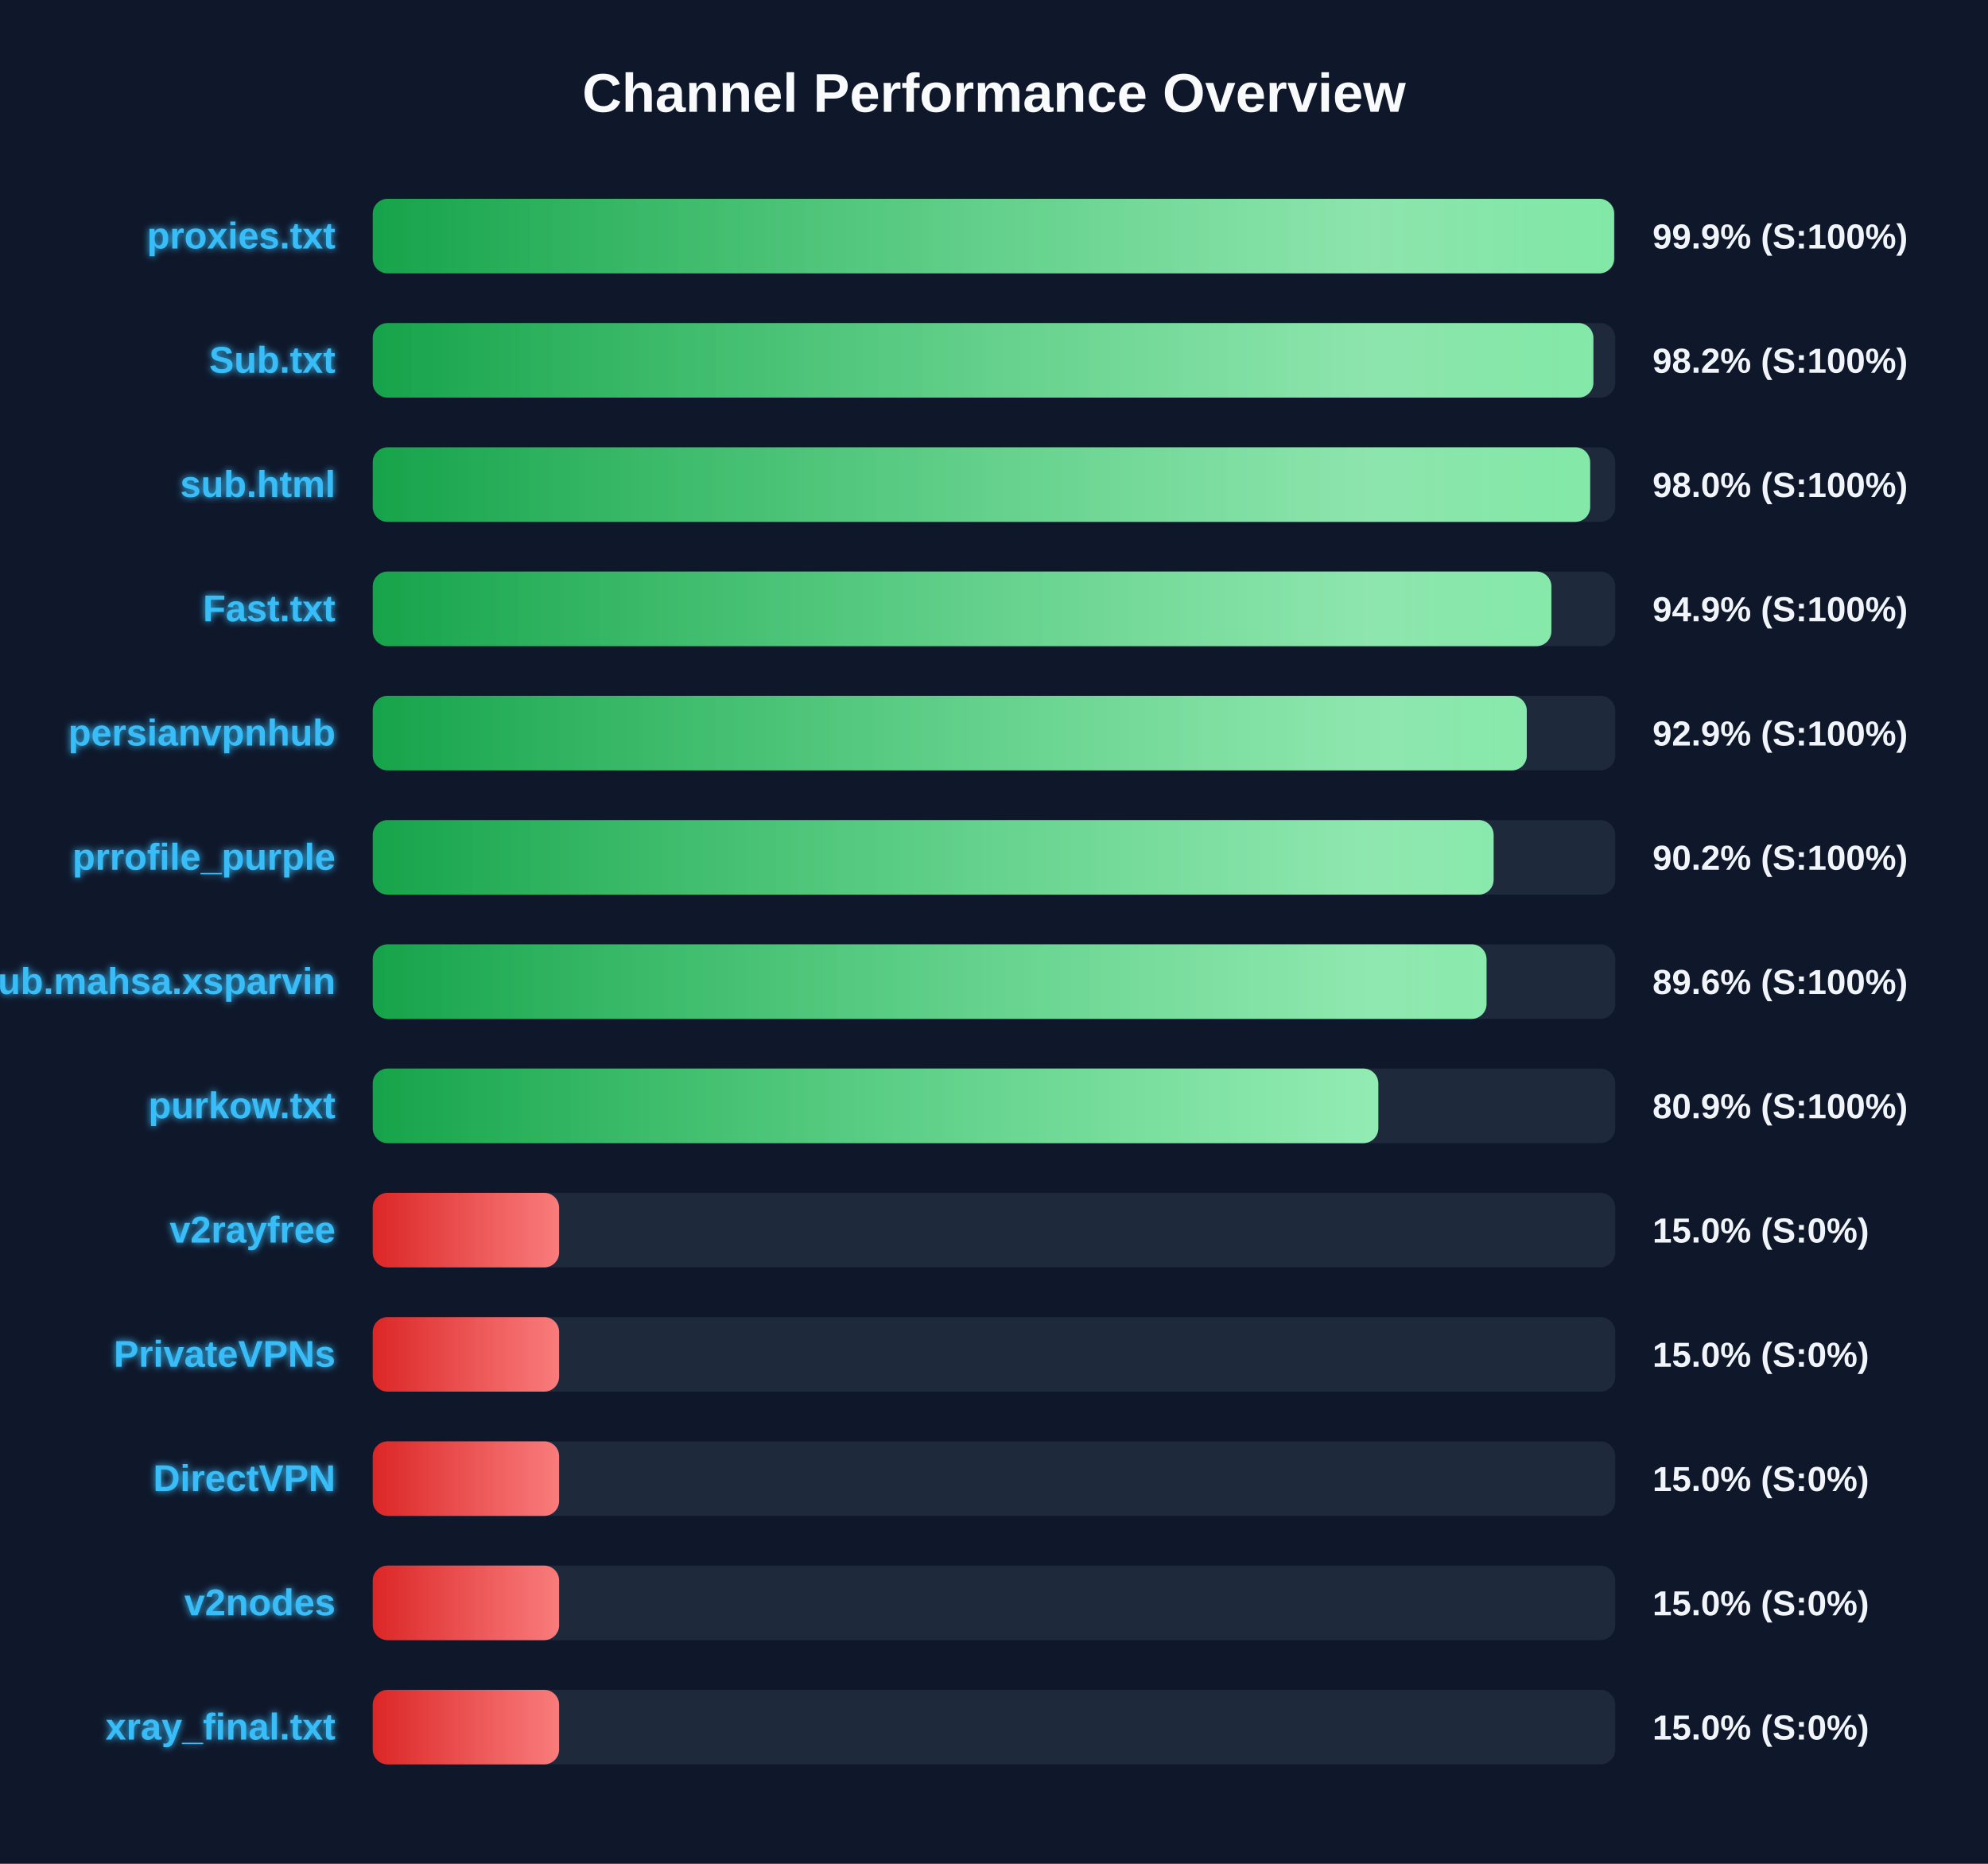
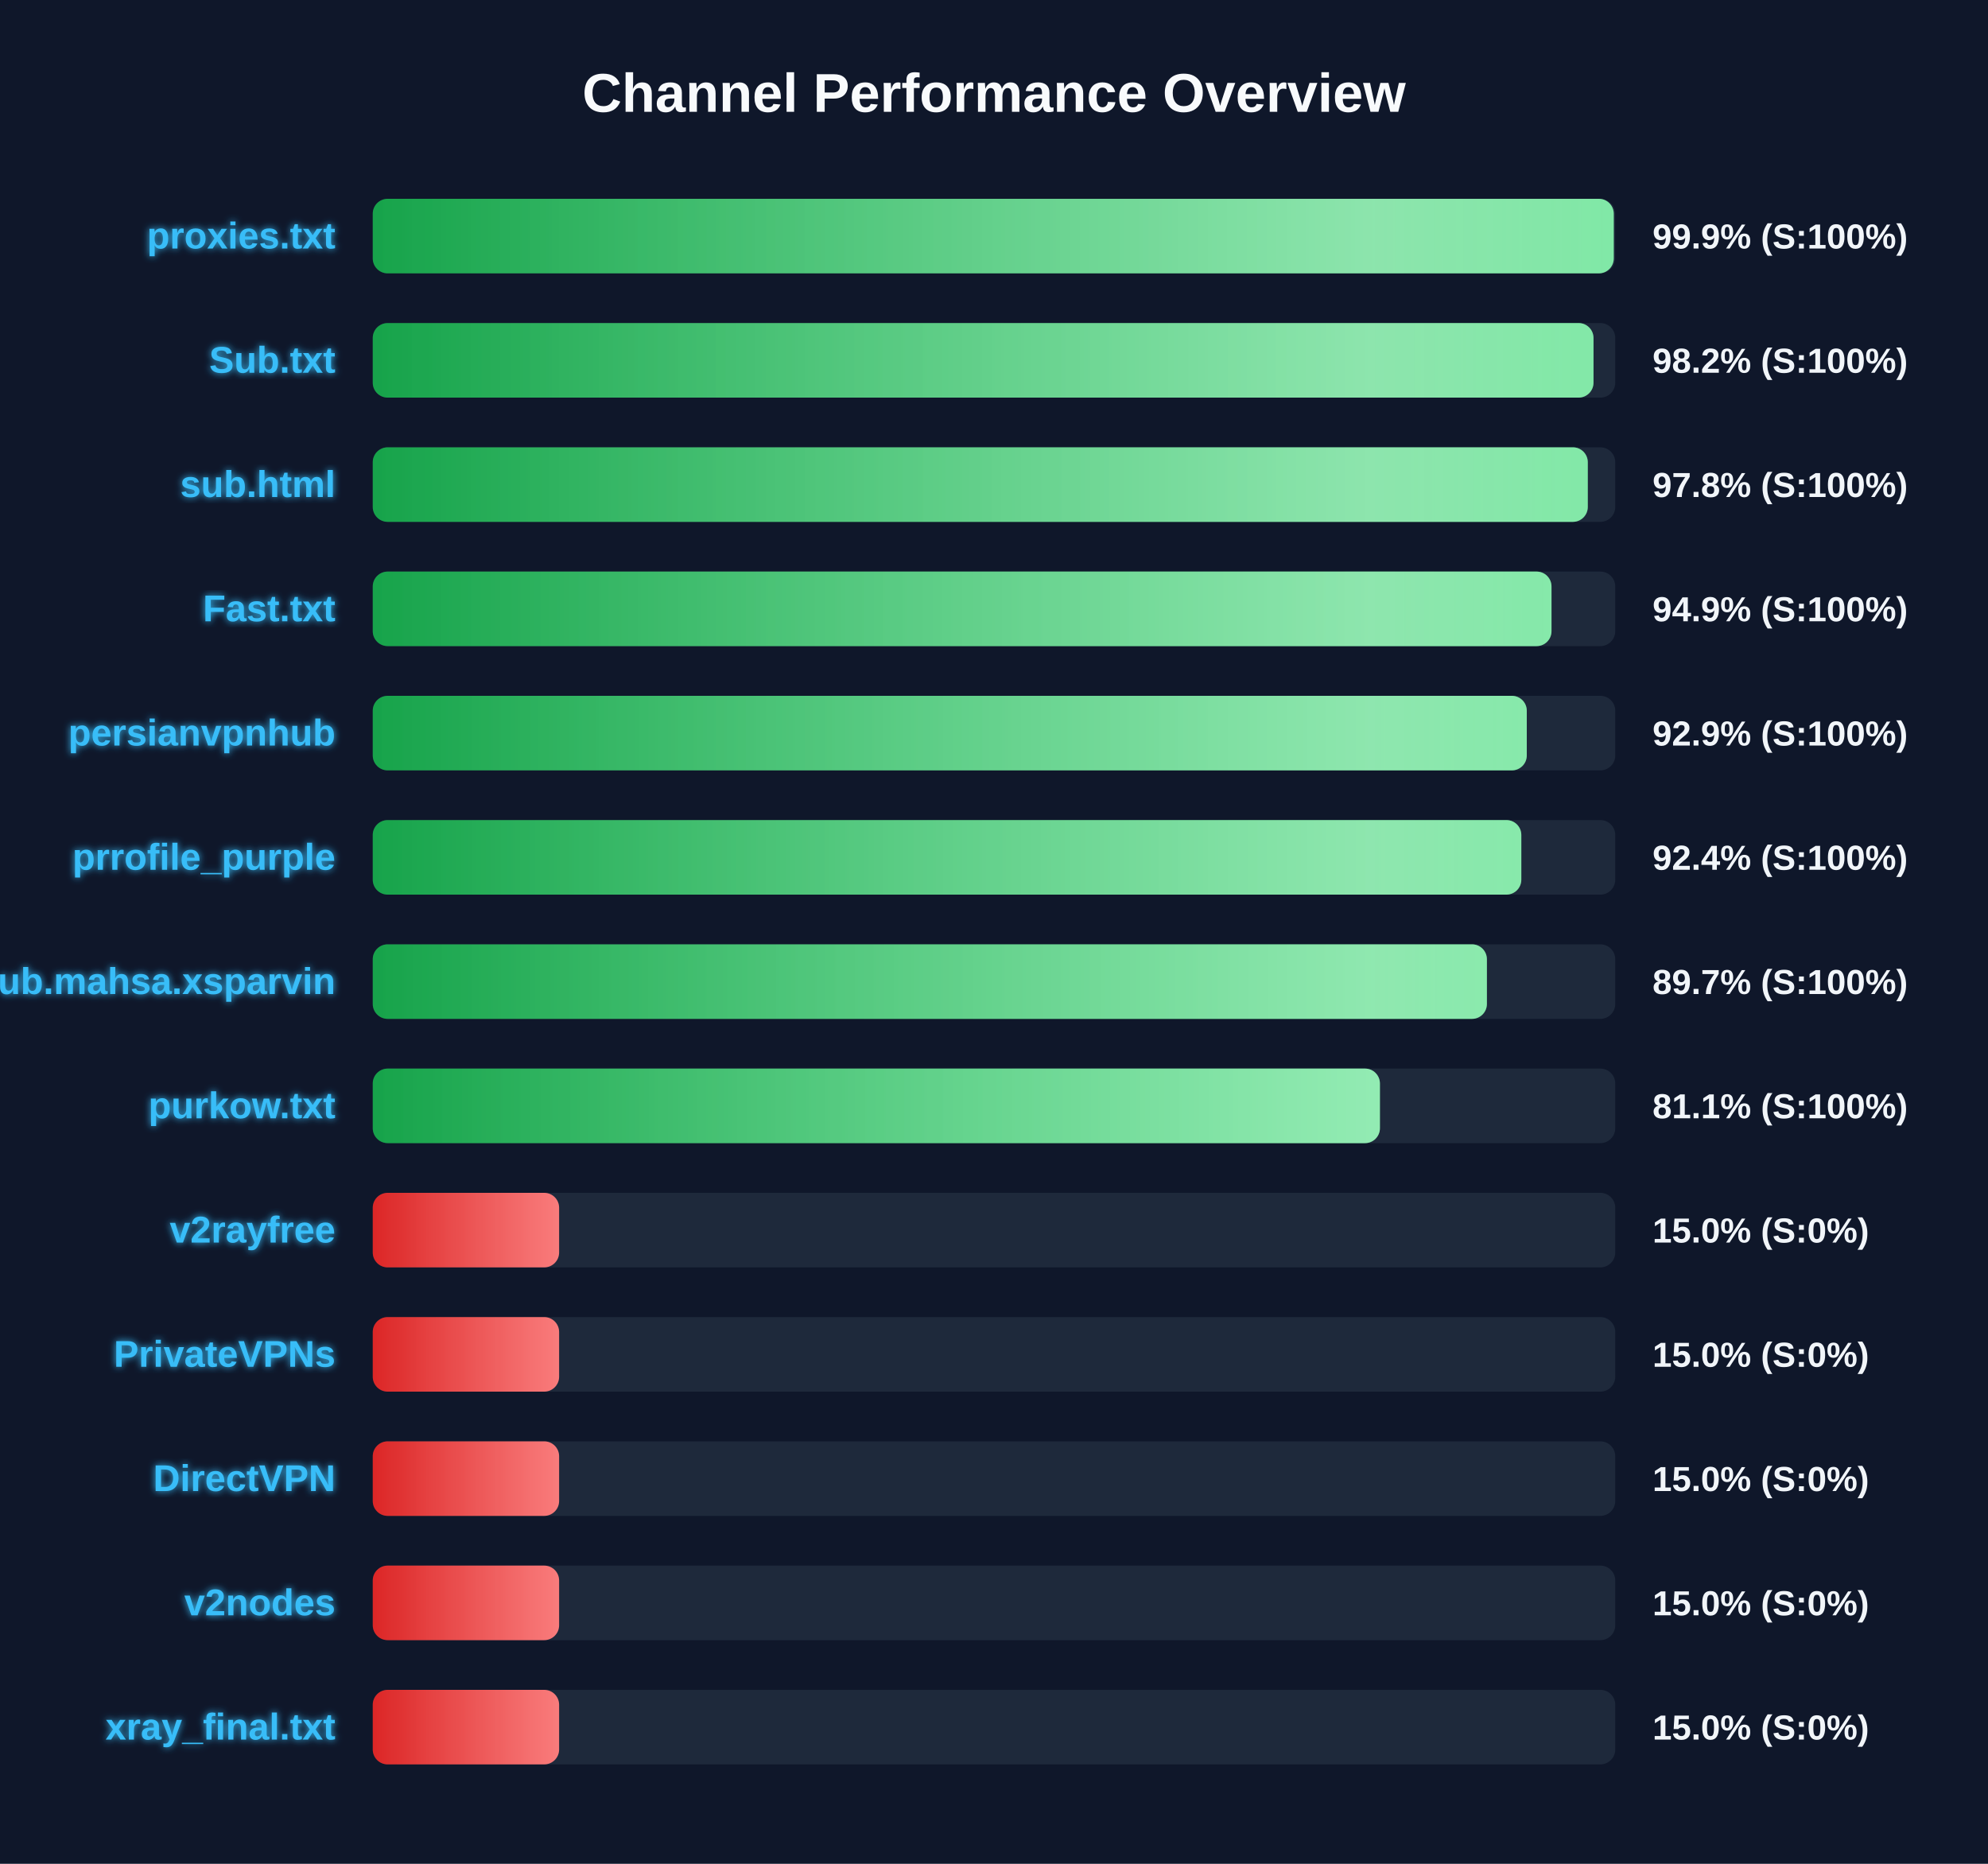
<svg xmlns="http://www.w3.org/2000/svg" width="800" height="750" version="1.1">
  <defs>
    <linearGradient id="grad-green" x1="0%" y1="0%" x2="100%" y2="0%">
      <stop offset="0%" stop-color="#16a34a" />
      <stop offset="100%" stop-color="#4ade80" />
    </linearGradient>
    <linearGradient id="grad-yellow" x1="0%" y1="0%" x2="100%" y2="0%">
      <stop offset="0%" stop-color="#ca8a04" />
      <stop offset="100%" stop-color="#fde047" />
    </linearGradient>
    <linearGradient id="grad-red" x1="0%" y1="0%" x2="100%" y2="0%">
      <stop offset="0%" stop-color="#dc2626" />
      <stop offset="100%" stop-color="#f87171" />
    </linearGradient>
    <linearGradient id="shimmer" x1="0%" y1="0%" x2="100%" y2="0%">
      <stop offset="0%" stop-color="rgba(255,255,255,0)" />
      <stop offset="50%" stop-color="rgba(255,255,255,0.4)" />
      <stop offset="100%" stop-color="rgba(255,255,255,0)" />
    </linearGradient>
    <filter id="glow" x="-20%" y="-20%" width="140%" height="140%">
      <feGaussianBlur stdDeviation="1.5" result="blur" />
      <feComposite in="SourceGraphic" in2="blur" operator="over" />
    </filter>
  </defs>
  <style>
        .bg-rect { fill: #0f172a; }
        .title { font: bold 22px 'Segoe UI', Arial, sans-serif; fill: #f8fafc; }
        .row { font: bold 15px 'Segoe UI', Arial, sans-serif; fill: #38bdf8; filter: url(#glow); }
        .score { font: bold 14px 'Segoe UI', Arial, sans-serif; fill: #f1f5f9; }
        @keyframes shimmer-anim {
            0% { transform: translateX(-100%); }
            100% { transform: translateX(200%); }
        }
        .shimmer-rect {
            animation: shimmer-anim 2.5s infinite linear;
        }
    </style>
  <rect width="100%" height="100%" class="bg-rect" />
  <text x="400" y="45" text-anchor="middle" class="title">Channel Performance Overview</text>
  <rect x="150" y="80" width="500" height="30" fill="#1e293b" rx="6" />
  <clipPath id="clip-0">
-     <rect x="150" y="80" width="499.55" height="30" rx="6" />
+     <rect x="150" y="80" width="499.4" height="30" rx="6" />
  </clipPath>
-   <rect x="150" y="80" width="499.55" height="30" fill="url(#grad-green)" rx="6" />
+   <rect x="150" y="80" width="499.4" height="30" fill="url(#grad-green)" rx="6" />
  <g clip-path="url(#clip-0)">
    <rect x="150" y="80" width="100%" height="30" fill="url(#shimmer)" class="shimmer-rect" />
  </g>
  <text x="135" y="100" text-anchor="end" class="row">proxies.txt</text>
  <text x="665" y="100" text-anchor="start" class="score">99.9% (S:100%)</text>
  <rect x="150" y="130" width="500" height="30" fill="#1e293b" rx="6" />
  <clipPath id="clip-1">
-     <rect x="150" y="130" width="491.2" height="30" rx="6" />
+     <rect x="150" y="130" width="491.25" height="30" rx="6" />
  </clipPath>
-   <rect x="150" y="130" width="491.2" height="30" fill="url(#grad-green)" rx="6" />
+   <rect x="150" y="130" width="491.25" height="30" fill="url(#grad-green)" rx="6" />
  <g clip-path="url(#clip-1)">
    <rect x="150" y="130" width="100%" height="30" fill="url(#shimmer)" class="shimmer-rect" />
  </g>
  <text x="135" y="150" text-anchor="end" class="row">Sub.txt</text>
  <text x="665" y="150" text-anchor="start" class="score">98.2% (S:100%)</text>
  <rect x="150" y="180" width="500" height="30" fill="#1e293b" rx="6" />
  <clipPath id="clip-2">
-     <rect x="150" y="180" width="489.9" height="30" rx="6" />
+     <rect x="150" y="180" width="488.95" height="30" rx="6" />
  </clipPath>
-   <rect x="150" y="180" width="489.9" height="30" fill="url(#grad-green)" rx="6" />
+   <rect x="150" y="180" width="488.95" height="30" fill="url(#grad-green)" rx="6" />
  <g clip-path="url(#clip-2)">
    <rect x="150" y="180" width="100%" height="30" fill="url(#shimmer)" class="shimmer-rect" />
  </g>
  <text x="135" y="200" text-anchor="end" class="row">sub.html</text>
-   <text x="665" y="200" text-anchor="start" class="score">98.0% (S:100%)</text>
+   <text x="665" y="200" text-anchor="start" class="score">97.8% (S:100%)</text>
  <rect x="150" y="230" width="500" height="30" fill="#1e293b" rx="6" />
  <clipPath id="clip-3">
-     <rect x="150" y="230" width="474.3" height="30" rx="6" />
+     <rect x="150" y="230" width="474.35" height="30" rx="6" />
  </clipPath>
-   <rect x="150" y="230" width="474.3" height="30" fill="url(#grad-green)" rx="6" />
+   <rect x="150" y="230" width="474.35" height="30" fill="url(#grad-green)" rx="6" />
  <g clip-path="url(#clip-3)">
    <rect x="150" y="230" width="100%" height="30" fill="url(#shimmer)" class="shimmer-rect" />
  </g>
  <text x="135" y="250" text-anchor="end" class="row">Fast.txt</text>
  <text x="665" y="250" text-anchor="start" class="score">94.9% (S:100%)</text>
  <rect x="150" y="280" width="500" height="30" fill="#1e293b" rx="6" />
  <clipPath id="clip-4">
    <rect x="150" y="280" width="464.4" height="30" rx="6" />
  </clipPath>
  <rect x="150" y="280" width="464.4" height="30" fill="url(#grad-green)" rx="6" />
  <g clip-path="url(#clip-4)">
    <rect x="150" y="280" width="100%" height="30" fill="url(#shimmer)" class="shimmer-rect" />
  </g>
  <text x="135" y="300" text-anchor="end" class="row">persianvpnhub</text>
  <text x="665" y="300" text-anchor="start" class="score">92.9% (S:100%)</text>
  <rect x="150" y="330" width="500" height="30" fill="#1e293b" rx="6" />
  <clipPath id="clip-5">
-     <rect x="150" y="330" width="451.05" height="30" rx="6" />
+     <rect x="150" y="330" width="462.2" height="30" rx="6" />
  </clipPath>
-   <rect x="150" y="330" width="451.05" height="30" fill="url(#grad-green)" rx="6" />
+   <rect x="150" y="330" width="462.2" height="30" fill="url(#grad-green)" rx="6" />
  <g clip-path="url(#clip-5)">
    <rect x="150" y="330" width="100%" height="30" fill="url(#shimmer)" class="shimmer-rect" />
  </g>
  <text x="135" y="350" text-anchor="end" class="row">prrofile_purple</text>
-   <text x="665" y="350" text-anchor="start" class="score">90.2% (S:100%)</text>
+   <text x="665" y="350" text-anchor="start" class="score">92.4% (S:100%)</text>
  <rect x="150" y="380" width="500" height="30" fill="#1e293b" rx="6" />
  <clipPath id="clip-6">
-     <rect x="150" y="380" width="448.2" height="30" rx="6" />
+     <rect x="150" y="380" width="448.35" height="30" rx="6" />
  </clipPath>
-   <rect x="150" y="380" width="448.2" height="30" fill="url(#grad-green)" rx="6" />
+   <rect x="150" y="380" width="448.35" height="30" fill="url(#grad-green)" rx="6" />
  <g clip-path="url(#clip-6)">
    <rect x="150" y="380" width="100%" height="30" fill="url(#shimmer)" class="shimmer-rect" />
  </g>
  <text x="135" y="400" text-anchor="end" class="row">Sub.mahsa.xsparvin</text>
-   <text x="665" y="400" text-anchor="start" class="score">89.6% (S:100%)</text>
+   <text x="665" y="400" text-anchor="start" class="score">89.7% (S:100%)</text>
  <rect x="150" y="430" width="500" height="30" fill="#1e293b" rx="6" />
  <clipPath id="clip-7">
-     <rect x="150" y="430" width="404.65" height="30" rx="6" />
+     <rect x="150" y="430" width="405.3" height="30" rx="6" />
  </clipPath>
-   <rect x="150" y="430" width="404.65" height="30" fill="url(#grad-green)" rx="6" />
+   <rect x="150" y="430" width="405.3" height="30" fill="url(#grad-green)" rx="6" />
  <g clip-path="url(#clip-7)">
    <rect x="150" y="430" width="100%" height="30" fill="url(#shimmer)" class="shimmer-rect" />
  </g>
  <text x="135" y="450" text-anchor="end" class="row">purkow.txt</text>
-   <text x="665" y="450" text-anchor="start" class="score">80.9% (S:100%)</text>
+   <text x="665" y="450" text-anchor="start" class="score">81.1% (S:100%)</text>
  <rect x="150" y="480" width="500" height="30" fill="#1e293b" rx="6" />
  <clipPath id="clip-8">
    <rect x="150" y="480" width="75.0" height="30" rx="6" />
  </clipPath>
  <rect x="150" y="480" width="75.0" height="30" fill="url(#grad-red)" rx="6" />
  <g clip-path="url(#clip-8)">
    <rect x="150" y="480" width="100%" height="30" fill="url(#shimmer)" class="shimmer-rect" />
  </g>
  <text x="135" y="500" text-anchor="end" class="row">v2rayfree</text>
  <text x="665" y="500" text-anchor="start" class="score">15.0% (S:0%)</text>
  <rect x="150" y="530" width="500" height="30" fill="#1e293b" rx="6" />
  <clipPath id="clip-9">
    <rect x="150" y="530" width="75.0" height="30" rx="6" />
  </clipPath>
  <rect x="150" y="530" width="75.0" height="30" fill="url(#grad-red)" rx="6" />
  <g clip-path="url(#clip-9)">
    <rect x="150" y="530" width="100%" height="30" fill="url(#shimmer)" class="shimmer-rect" />
  </g>
  <text x="135" y="550" text-anchor="end" class="row">PrivateVPNs</text>
  <text x="665" y="550" text-anchor="start" class="score">15.0% (S:0%)</text>
  <rect x="150" y="580" width="500" height="30" fill="#1e293b" rx="6" />
  <clipPath id="clip-10">
    <rect x="150" y="580" width="75.0" height="30" rx="6" />
  </clipPath>
  <rect x="150" y="580" width="75.0" height="30" fill="url(#grad-red)" rx="6" />
  <g clip-path="url(#clip-10)">
    <rect x="150" y="580" width="100%" height="30" fill="url(#shimmer)" class="shimmer-rect" />
  </g>
  <text x="135" y="600" text-anchor="end" class="row">DirectVPN</text>
  <text x="665" y="600" text-anchor="start" class="score">15.0% (S:0%)</text>
  <rect x="150" y="630" width="500" height="30" fill="#1e293b" rx="6" />
  <clipPath id="clip-11">
    <rect x="150" y="630" width="75.0" height="30" rx="6" />
  </clipPath>
  <rect x="150" y="630" width="75.0" height="30" fill="url(#grad-red)" rx="6" />
  <g clip-path="url(#clip-11)">
    <rect x="150" y="630" width="100%" height="30" fill="url(#shimmer)" class="shimmer-rect" />
  </g>
  <text x="135" y="650" text-anchor="end" class="row">v2nodes</text>
  <text x="665" y="650" text-anchor="start" class="score">15.0% (S:0%)</text>
  <rect x="150" y="680" width="500" height="30" fill="#1e293b" rx="6" />
  <clipPath id="clip-12">
    <rect x="150" y="680" width="75.0" height="30" rx="6" />
  </clipPath>
  <rect x="150" y="680" width="75.0" height="30" fill="url(#grad-red)" rx="6" />
  <g clip-path="url(#clip-12)">
    <rect x="150" y="680" width="100%" height="30" fill="url(#shimmer)" class="shimmer-rect" />
  </g>
  <text x="135" y="700" text-anchor="end" class="row">xray_final.txt</text>
  <text x="665" y="700" text-anchor="start" class="score">15.0% (S:0%)</text>
</svg>
